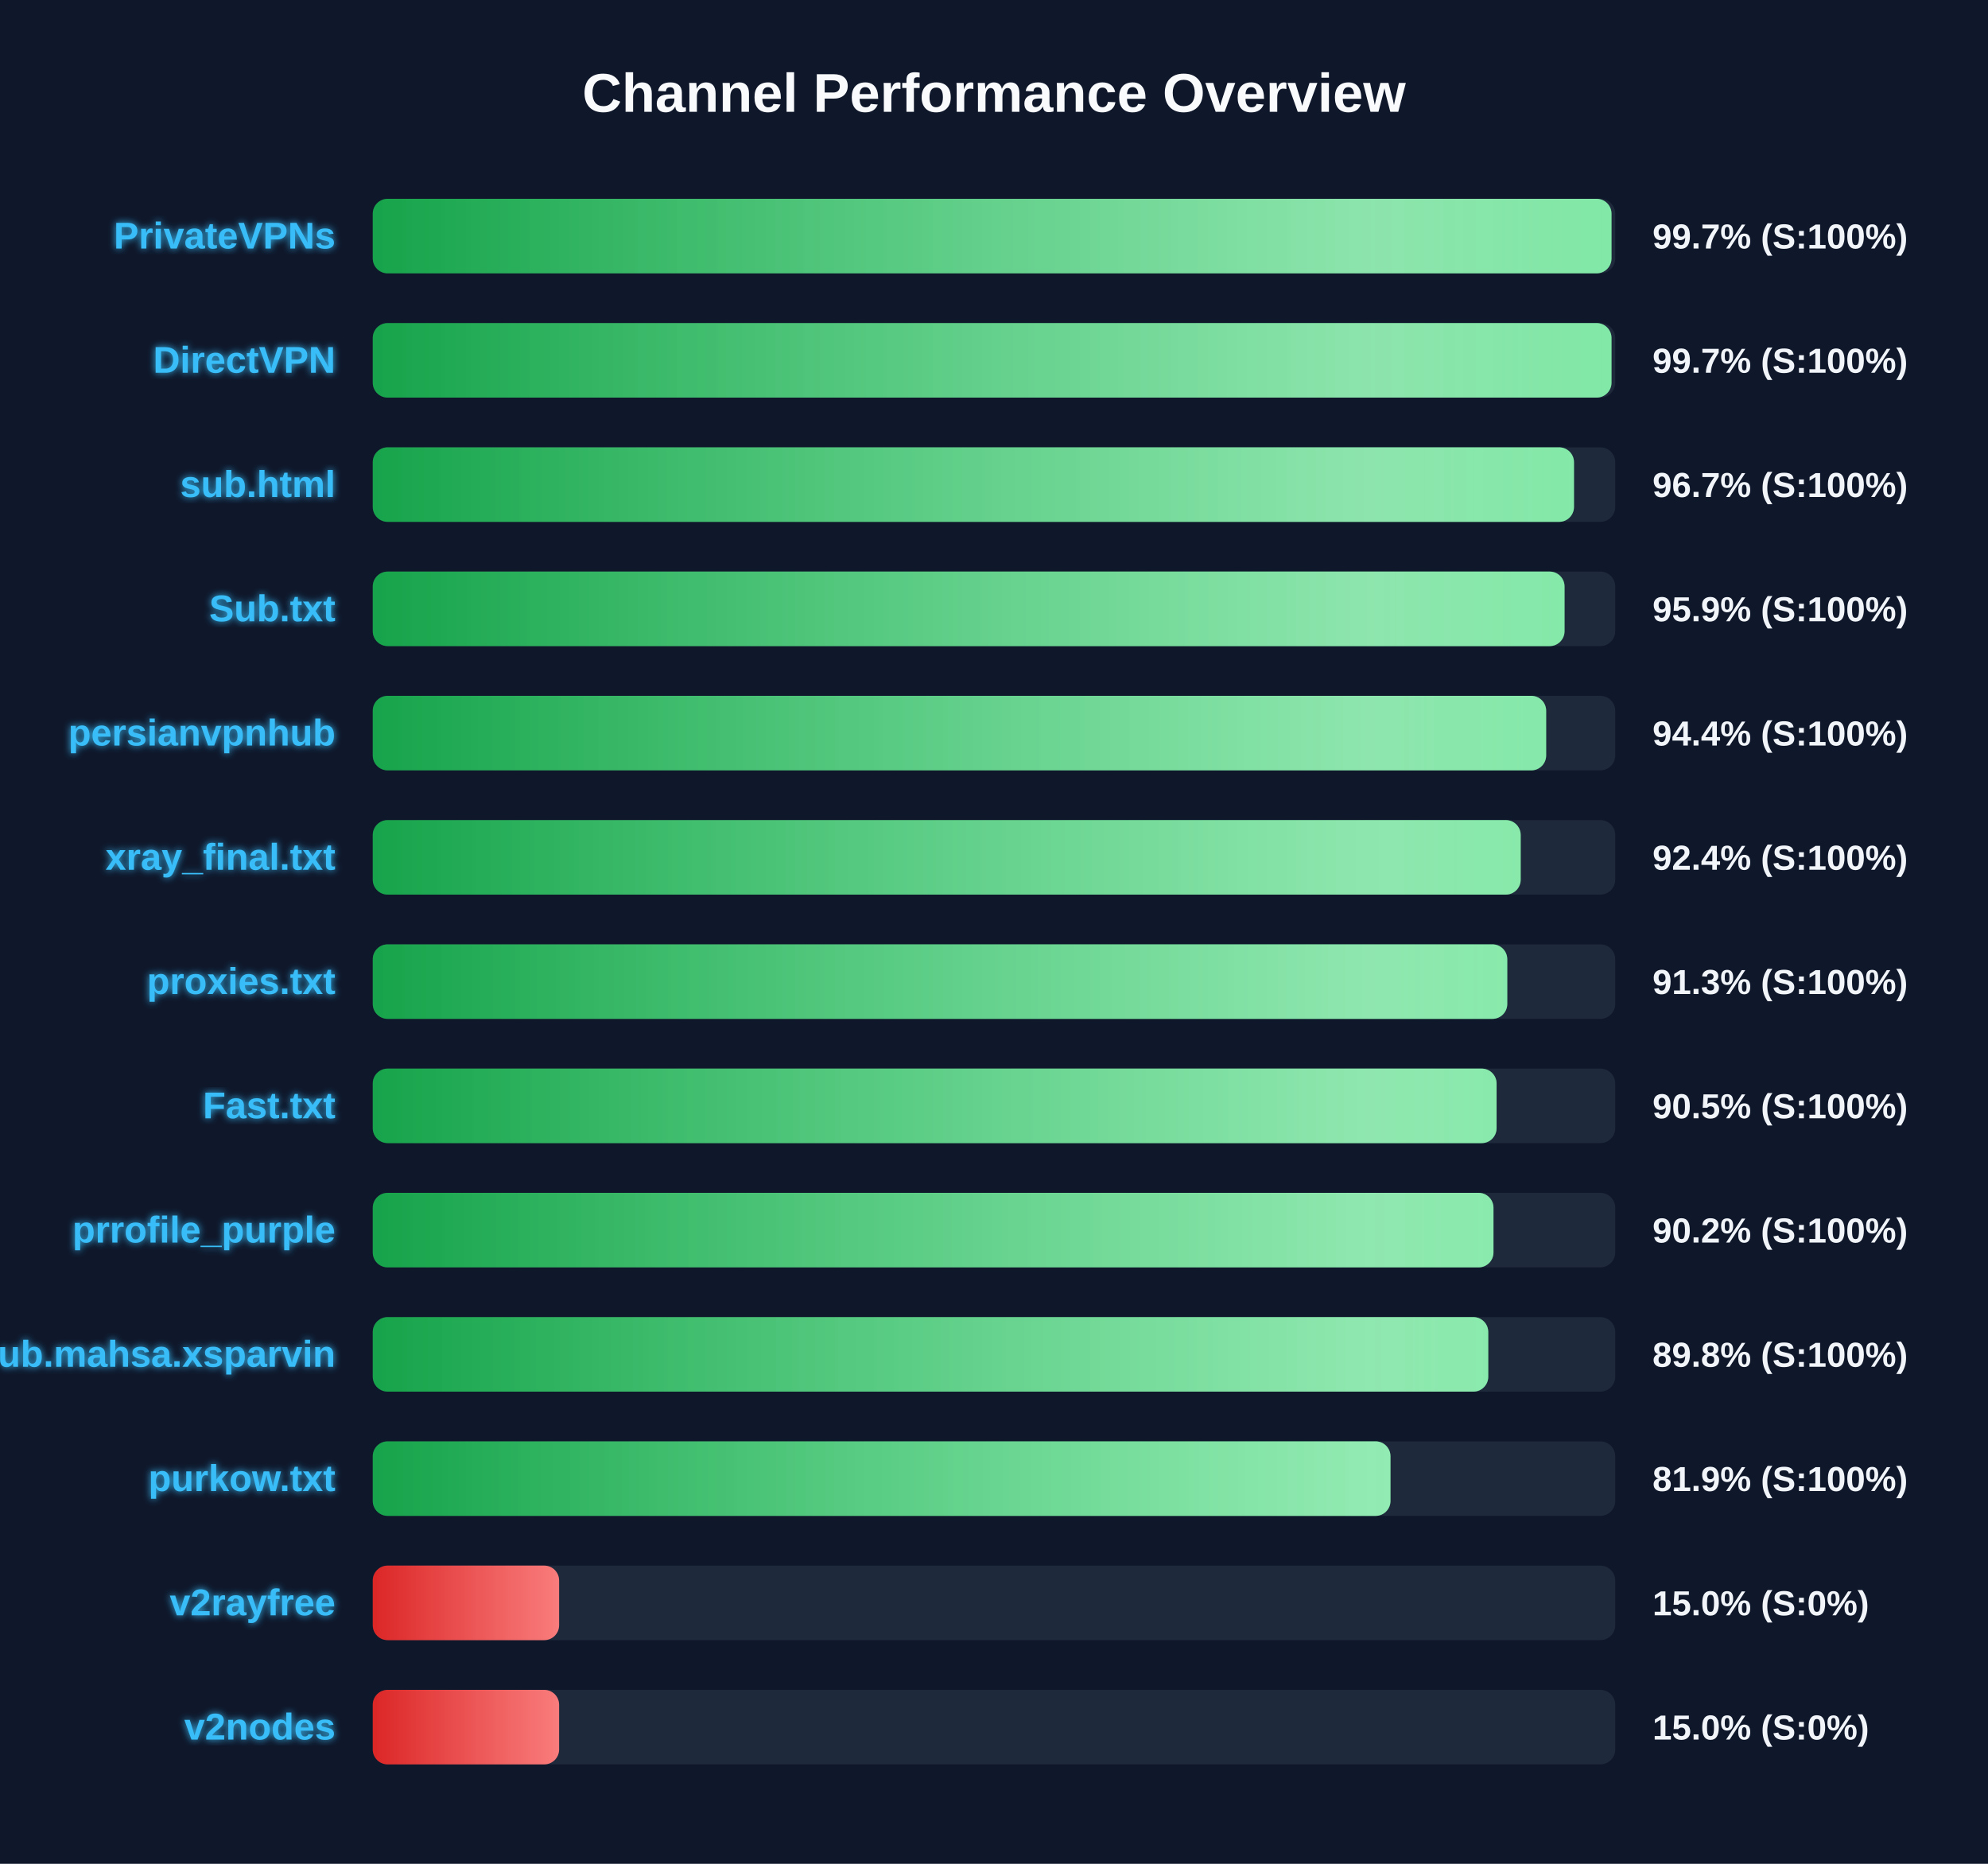
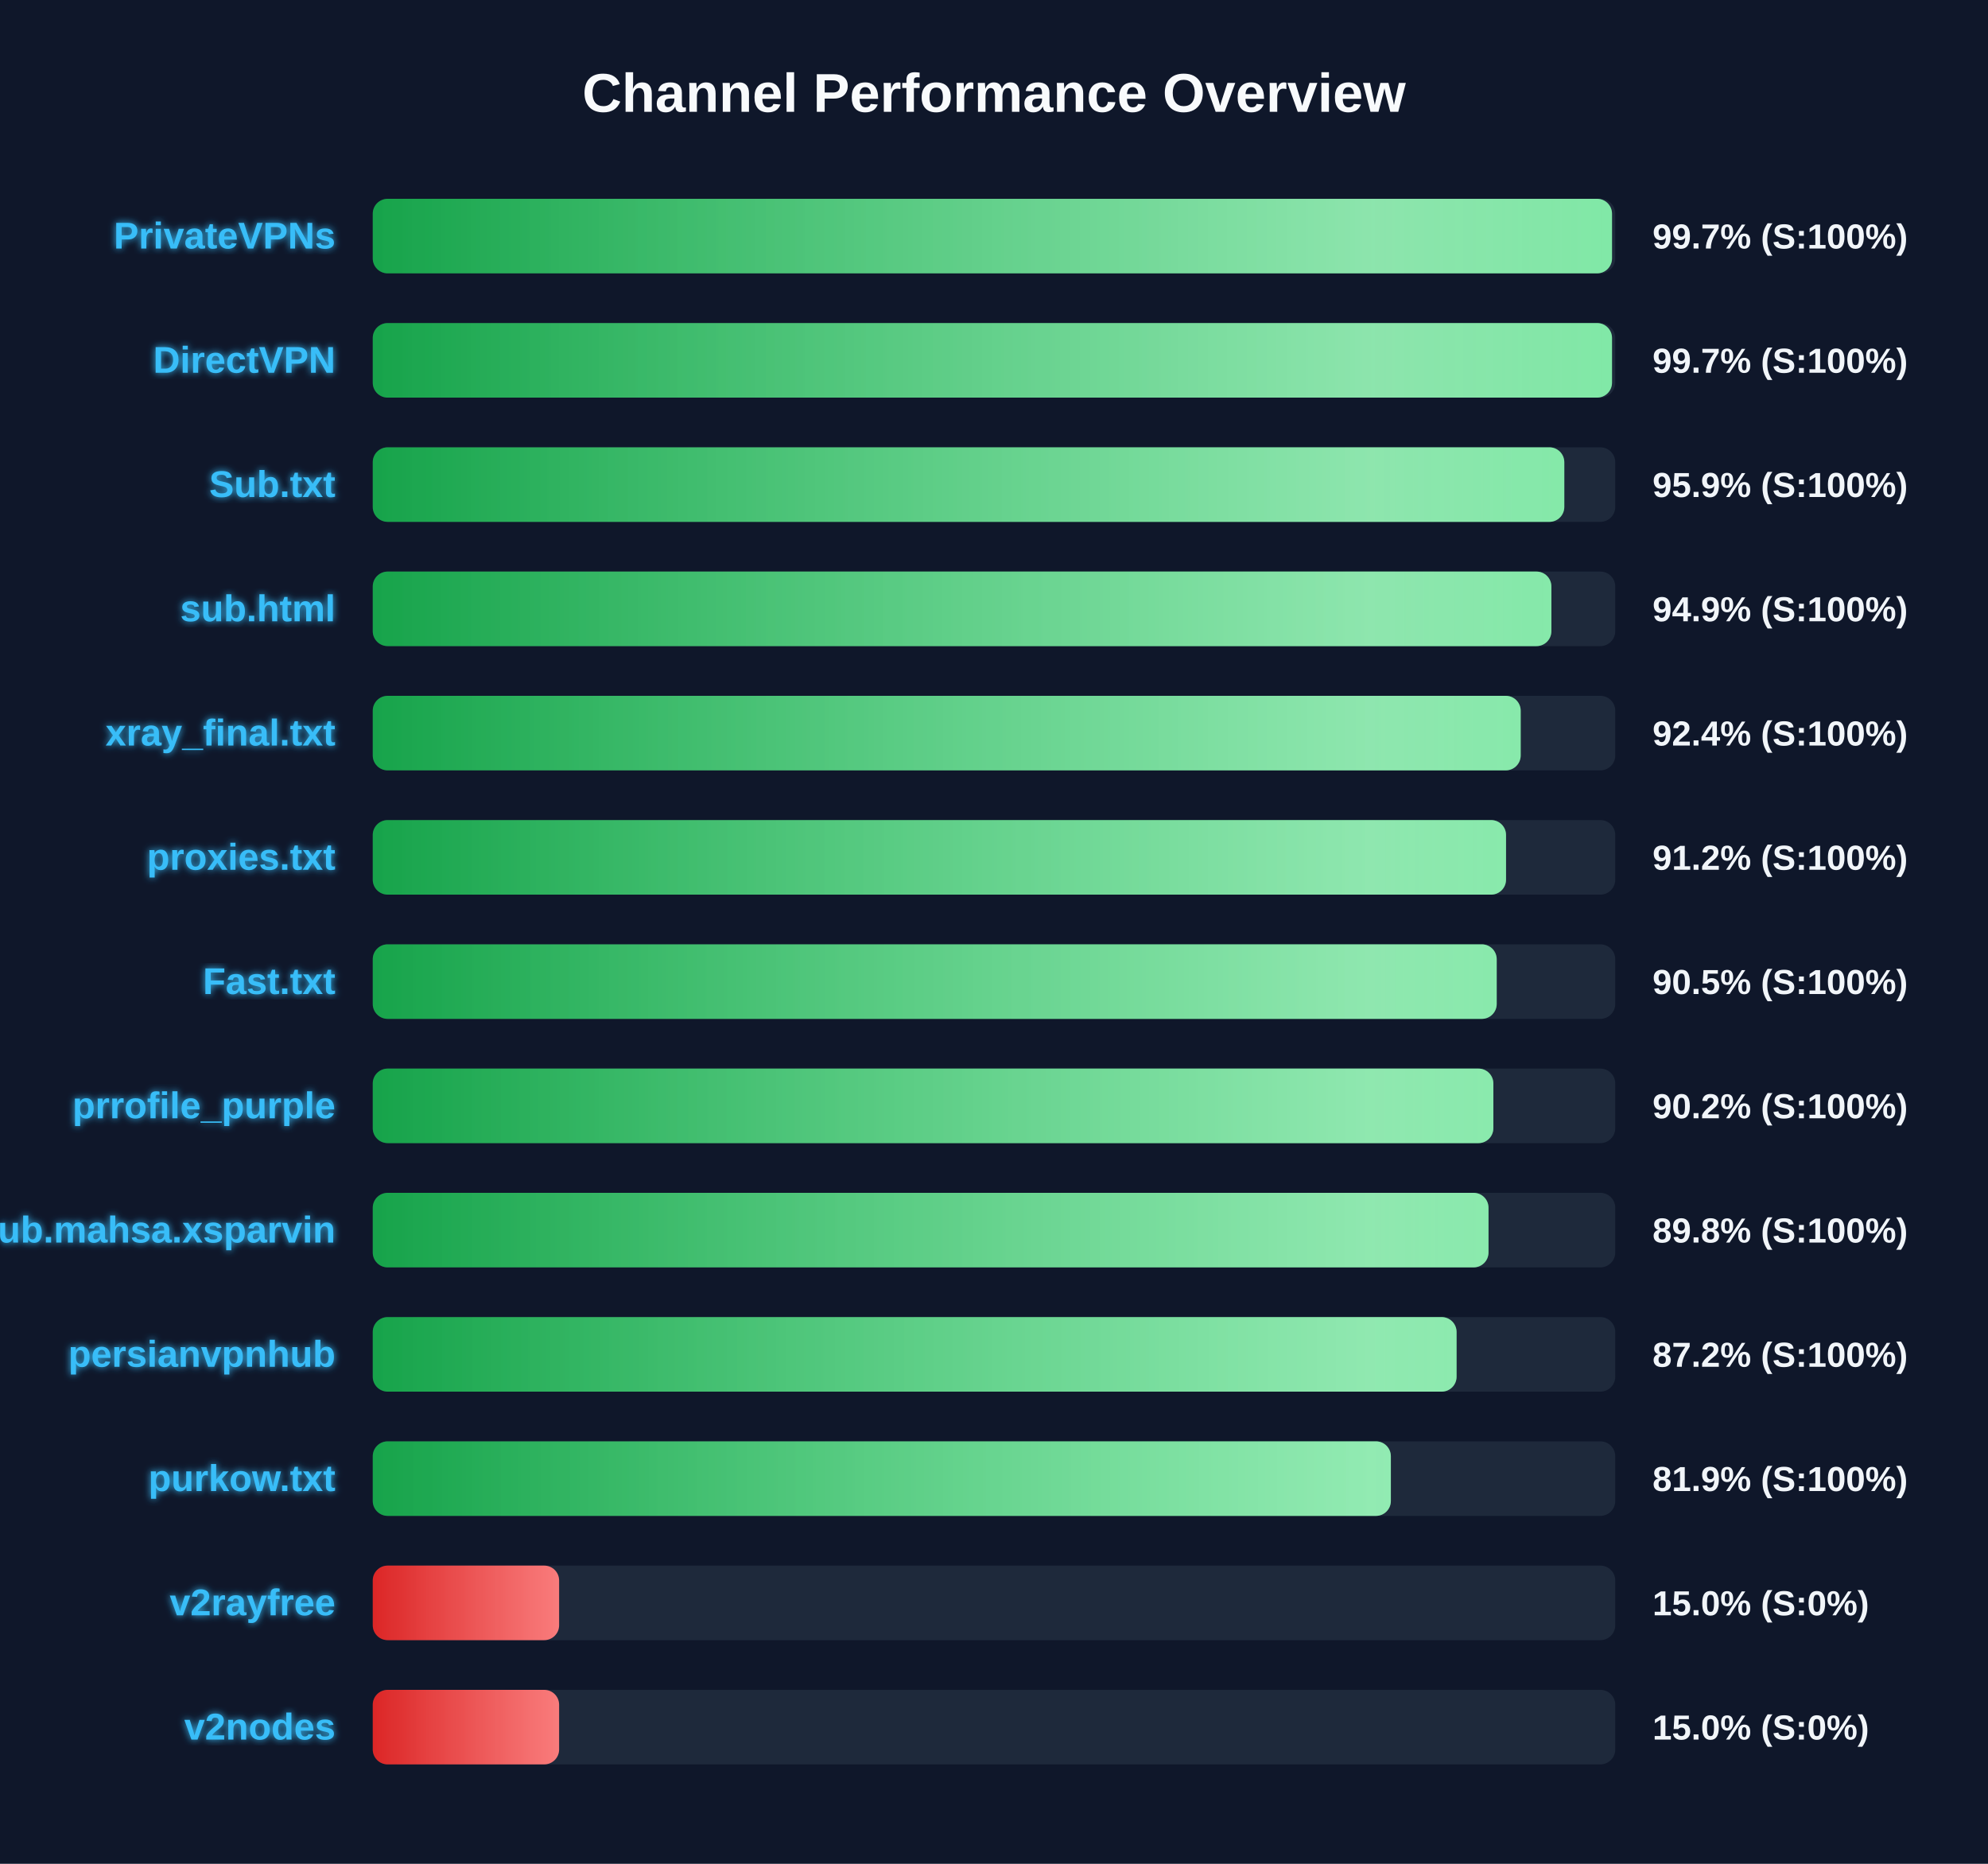
<svg xmlns="http://www.w3.org/2000/svg" width="800" height="750" version="1.1">
  <defs>
    <linearGradient id="grad-green" x1="0%" y1="0%" x2="100%" y2="0%">
      <stop offset="0%" stop-color="#16a34a" />
      <stop offset="100%" stop-color="#4ade80" />
    </linearGradient>
    <linearGradient id="grad-yellow" x1="0%" y1="0%" x2="100%" y2="0%">
      <stop offset="0%" stop-color="#ca8a04" />
      <stop offset="100%" stop-color="#fde047" />
    </linearGradient>
    <linearGradient id="grad-red" x1="0%" y1="0%" x2="100%" y2="0%">
      <stop offset="0%" stop-color="#dc2626" />
      <stop offset="100%" stop-color="#f87171" />
    </linearGradient>
    <linearGradient id="shimmer" x1="0%" y1="0%" x2="100%" y2="0%">
      <stop offset="0%" stop-color="rgba(255,255,255,0)" />
      <stop offset="50%" stop-color="rgba(255,255,255,0.4)" />
      <stop offset="100%" stop-color="rgba(255,255,255,0)" />
    </linearGradient>
    <filter id="glow" x="-20%" y="-20%" width="140%" height="140%">
      <feGaussianBlur stdDeviation="1.5" result="blur" />
      <feComposite in="SourceGraphic" in2="blur" operator="over" />
    </filter>
  </defs>
  <style>
        .bg-rect { fill: #0f172a; }
        .title { font: bold 22px 'Segoe UI', Arial, sans-serif; fill: #f8fafc; }
        .row { font: bold 15px 'Segoe UI', Arial, sans-serif; fill: #38bdf8; filter: url(#glow); }
        .score { font: bold 14px 'Segoe UI', Arial, sans-serif; fill: #f1f5f9; }
        @keyframes shimmer-anim {
            0% { transform: translateX(-100%); }
            100% { transform: translateX(200%); }
        }
        .shimmer-rect {
            animation: shimmer-anim 2.5s infinite linear;
        }
    </style>
  <rect width="100%" height="100%" class="bg-rect" />
  <text x="400" y="45" text-anchor="middle" class="title">Channel Performance Overview</text>
  <rect x="150" y="80" width="500" height="30" fill="#1e293b" rx="6" />
  <clipPath id="clip-0">
-     <rect x="150" y="80" width="498.5" height="30" rx="6" />
+     <rect x="150" y="80" width="498.7" height="30" rx="6" />
  </clipPath>
-   <rect x="150" y="80" width="498.5" height="30" fill="url(#grad-green)" rx="6" />
+   <rect x="150" y="80" width="498.7" height="30" fill="url(#grad-green)" rx="6" />
  <g clip-path="url(#clip-0)">
    <rect x="150" y="80" width="100%" height="30" fill="url(#shimmer)" class="shimmer-rect" />
  </g>
  <text x="135" y="100" text-anchor="end" class="row">PrivateVPNs</text>
  <text x="665" y="100" text-anchor="start" class="score">99.7% (S:100%)</text>
  <rect x="150" y="130" width="500" height="30" fill="#1e293b" rx="6" />
  <clipPath id="clip-1">
-     <rect x="150" y="130" width="498.5" height="30" rx="6" />
+     <rect x="150" y="130" width="498.7" height="30" rx="6" />
  </clipPath>
-   <rect x="150" y="130" width="498.5" height="30" fill="url(#grad-green)" rx="6" />
+   <rect x="150" y="130" width="498.7" height="30" fill="url(#grad-green)" rx="6" />
  <g clip-path="url(#clip-1)">
    <rect x="150" y="130" width="100%" height="30" fill="url(#shimmer)" class="shimmer-rect" />
  </g>
  <text x="135" y="150" text-anchor="end" class="row">DirectVPN</text>
  <text x="665" y="150" text-anchor="start" class="score">99.7% (S:100%)</text>
  <rect x="150" y="180" width="500" height="30" fill="#1e293b" rx="6" />
  <clipPath id="clip-2">
-     <rect x="150" y="180" width="483.4" height="30" rx="6" />
+     <rect x="150" y="180" width="479.5" height="30" rx="6" />
  </clipPath>
-   <rect x="150" y="180" width="483.4" height="30" fill="url(#grad-green)" rx="6" />
+   <rect x="150" y="180" width="479.5" height="30" fill="url(#grad-green)" rx="6" />
  <g clip-path="url(#clip-2)">
    <rect x="150" y="180" width="100%" height="30" fill="url(#shimmer)" class="shimmer-rect" />
  </g>
-   <text x="135" y="200" text-anchor="end" class="row">sub.html</text>
-   <text x="665" y="200" text-anchor="start" class="score">96.7% (S:100%)</text>
+   <text x="135" y="200" text-anchor="end" class="row">Sub.txt</text>
+   <text x="665" y="200" text-anchor="start" class="score">95.9% (S:100%)</text>
  <rect x="150" y="230" width="500" height="30" fill="#1e293b" rx="6" />
  <clipPath id="clip-3">
-     <rect x="150" y="230" width="479.6" height="30" rx="6" />
+     <rect x="150" y="230" width="474.3" height="30" rx="6" />
  </clipPath>
-   <rect x="150" y="230" width="479.6" height="30" fill="url(#grad-green)" rx="6" />
+   <rect x="150" y="230" width="474.3" height="30" fill="url(#grad-green)" rx="6" />
  <g clip-path="url(#clip-3)">
    <rect x="150" y="230" width="100%" height="30" fill="url(#shimmer)" class="shimmer-rect" />
  </g>
-   <text x="135" y="250" text-anchor="end" class="row">Sub.txt</text>
-   <text x="665" y="250" text-anchor="start" class="score">95.9% (S:100%)</text>
+   <text x="135" y="250" text-anchor="end" class="row">sub.html</text>
+   <text x="665" y="250" text-anchor="start" class="score">94.9% (S:100%)</text>
  <rect x="150" y="280" width="500" height="30" fill="#1e293b" rx="6" />
  <clipPath id="clip-4">
-     <rect x="150" y="280" width="472.2" height="30" rx="6" />
+     <rect x="150" y="280" width="461.95" height="30" rx="6" />
  </clipPath>
-   <rect x="150" y="280" width="472.2" height="30" fill="url(#grad-green)" rx="6" />
+   <rect x="150" y="280" width="461.95" height="30" fill="url(#grad-green)" rx="6" />
  <g clip-path="url(#clip-4)">
    <rect x="150" y="280" width="100%" height="30" fill="url(#shimmer)" class="shimmer-rect" />
  </g>
-   <text x="135" y="300" text-anchor="end" class="row">persianvpnhub</text>
-   <text x="665" y="300" text-anchor="start" class="score">94.4% (S:100%)</text>
+   <text x="135" y="300" text-anchor="end" class="row">xray_final.txt</text>
+   <text x="665" y="300" text-anchor="start" class="score">92.4% (S:100%)</text>
  <rect x="150" y="330" width="500" height="30" fill="#1e293b" rx="6" />
  <clipPath id="clip-5">
-     <rect x="150" y="330" width="461.95" height="30" rx="6" />
+     <rect x="150" y="330" width="456.05" height="30" rx="6" />
  </clipPath>
-   <rect x="150" y="330" width="461.95" height="30" fill="url(#grad-green)" rx="6" />
+   <rect x="150" y="330" width="456.05" height="30" fill="url(#grad-green)" rx="6" />
  <g clip-path="url(#clip-5)">
    <rect x="150" y="330" width="100%" height="30" fill="url(#shimmer)" class="shimmer-rect" />
  </g>
-   <text x="135" y="350" text-anchor="end" class="row">xray_final.txt</text>
-   <text x="665" y="350" text-anchor="start" class="score">92.4% (S:100%)</text>
+   <text x="135" y="350" text-anchor="end" class="row">proxies.txt</text>
+   <text x="665" y="350" text-anchor="start" class="score">91.2% (S:100%)</text>
  <rect x="150" y="380" width="500" height="30" fill="#1e293b" rx="6" />
  <clipPath id="clip-6">
-     <rect x="150" y="380" width="456.55" height="30" rx="6" />
+     <rect x="150" y="380" width="452.3" height="30" rx="6" />
  </clipPath>
-   <rect x="150" y="380" width="456.55" height="30" fill="url(#grad-green)" rx="6" />
+   <rect x="150" y="380" width="452.3" height="30" fill="url(#grad-green)" rx="6" />
  <g clip-path="url(#clip-6)">
    <rect x="150" y="380" width="100%" height="30" fill="url(#shimmer)" class="shimmer-rect" />
  </g>
-   <text x="135" y="400" text-anchor="end" class="row">proxies.txt</text>
-   <text x="665" y="400" text-anchor="start" class="score">91.3% (S:100%)</text>
+   <text x="135" y="400" text-anchor="end" class="row">Fast.txt</text>
+   <text x="665" y="400" text-anchor="start" class="score">90.5% (S:100%)</text>
  <rect x="150" y="430" width="500" height="30" fill="#1e293b" rx="6" />
  <clipPath id="clip-7">
-     <rect x="150" y="430" width="452.25" height="30" rx="6" />
+     <rect x="150" y="430" width="450.95" height="30" rx="6" />
  </clipPath>
-   <rect x="150" y="430" width="452.25" height="30" fill="url(#grad-green)" rx="6" />
+   <rect x="150" y="430" width="450.95" height="30" fill="url(#grad-green)" rx="6" />
  <g clip-path="url(#clip-7)">
    <rect x="150" y="430" width="100%" height="30" fill="url(#shimmer)" class="shimmer-rect" />
  </g>
-   <text x="135" y="450" text-anchor="end" class="row">Fast.txt</text>
-   <text x="665" y="450" text-anchor="start" class="score">90.5% (S:100%)</text>
+   <text x="135" y="450" text-anchor="end" class="row">prrofile_purple</text>
+   <text x="665" y="450" text-anchor="start" class="score">90.2% (S:100%)</text>
  <rect x="150" y="480" width="500" height="30" fill="#1e293b" rx="6" />
  <clipPath id="clip-8">
-     <rect x="150" y="480" width="451.0" height="30" rx="6" />
+     <rect x="150" y="480" width="449.0" height="30" rx="6" />
  </clipPath>
-   <rect x="150" y="480" width="451.0" height="30" fill="url(#grad-green)" rx="6" />
+   <rect x="150" y="480" width="449.0" height="30" fill="url(#grad-green)" rx="6" />
  <g clip-path="url(#clip-8)">
    <rect x="150" y="480" width="100%" height="30" fill="url(#shimmer)" class="shimmer-rect" />
  </g>
-   <text x="135" y="500" text-anchor="end" class="row">prrofile_purple</text>
-   <text x="665" y="500" text-anchor="start" class="score">90.2% (S:100%)</text>
+   <text x="135" y="500" text-anchor="end" class="row">Sub.mahsa.xsparvin</text>
+   <text x="665" y="500" text-anchor="start" class="score">89.8% (S:100%)</text>
  <rect x="150" y="530" width="500" height="30" fill="#1e293b" rx="6" />
  <clipPath id="clip-9">
-     <rect x="150" y="530" width="448.9" height="30" rx="6" />
+     <rect x="150" y="530" width="436.15" height="30" rx="6" />
  </clipPath>
-   <rect x="150" y="530" width="448.9" height="30" fill="url(#grad-green)" rx="6" />
+   <rect x="150" y="530" width="436.15" height="30" fill="url(#grad-green)" rx="6" />
  <g clip-path="url(#clip-9)">
    <rect x="150" y="530" width="100%" height="30" fill="url(#shimmer)" class="shimmer-rect" />
  </g>
-   <text x="135" y="550" text-anchor="end" class="row">Sub.mahsa.xsparvin</text>
-   <text x="665" y="550" text-anchor="start" class="score">89.8% (S:100%)</text>
+   <text x="135" y="550" text-anchor="end" class="row">persianvpnhub</text>
+   <text x="665" y="550" text-anchor="start" class="score">87.2% (S:100%)</text>
  <rect x="150" y="580" width="500" height="30" fill="#1e293b" rx="6" />
  <clipPath id="clip-10">
-     <rect x="150" y="580" width="409.55" height="30" rx="6" />
+     <rect x="150" y="580" width="409.7" height="30" rx="6" />
  </clipPath>
-   <rect x="150" y="580" width="409.55" height="30" fill="url(#grad-green)" rx="6" />
+   <rect x="150" y="580" width="409.7" height="30" fill="url(#grad-green)" rx="6" />
  <g clip-path="url(#clip-10)">
    <rect x="150" y="580" width="100%" height="30" fill="url(#shimmer)" class="shimmer-rect" />
  </g>
  <text x="135" y="600" text-anchor="end" class="row">purkow.txt</text>
  <text x="665" y="600" text-anchor="start" class="score">81.9% (S:100%)</text>
  <rect x="150" y="630" width="500" height="30" fill="#1e293b" rx="6" />
  <clipPath id="clip-11">
    <rect x="150" y="630" width="75.0" height="30" rx="6" />
  </clipPath>
  <rect x="150" y="630" width="75.0" height="30" fill="url(#grad-red)" rx="6" />
  <g clip-path="url(#clip-11)">
    <rect x="150" y="630" width="100%" height="30" fill="url(#shimmer)" class="shimmer-rect" />
  </g>
  <text x="135" y="650" text-anchor="end" class="row">v2rayfree</text>
  <text x="665" y="650" text-anchor="start" class="score">15.0% (S:0%)</text>
  <rect x="150" y="680" width="500" height="30" fill="#1e293b" rx="6" />
  <clipPath id="clip-12">
    <rect x="150" y="680" width="75.0" height="30" rx="6" />
  </clipPath>
  <rect x="150" y="680" width="75.0" height="30" fill="url(#grad-red)" rx="6" />
  <g clip-path="url(#clip-12)">
    <rect x="150" y="680" width="100%" height="30" fill="url(#shimmer)" class="shimmer-rect" />
  </g>
  <text x="135" y="700" text-anchor="end" class="row">v2nodes</text>
  <text x="665" y="700" text-anchor="start" class="score">15.0% (S:0%)</text>
</svg>
